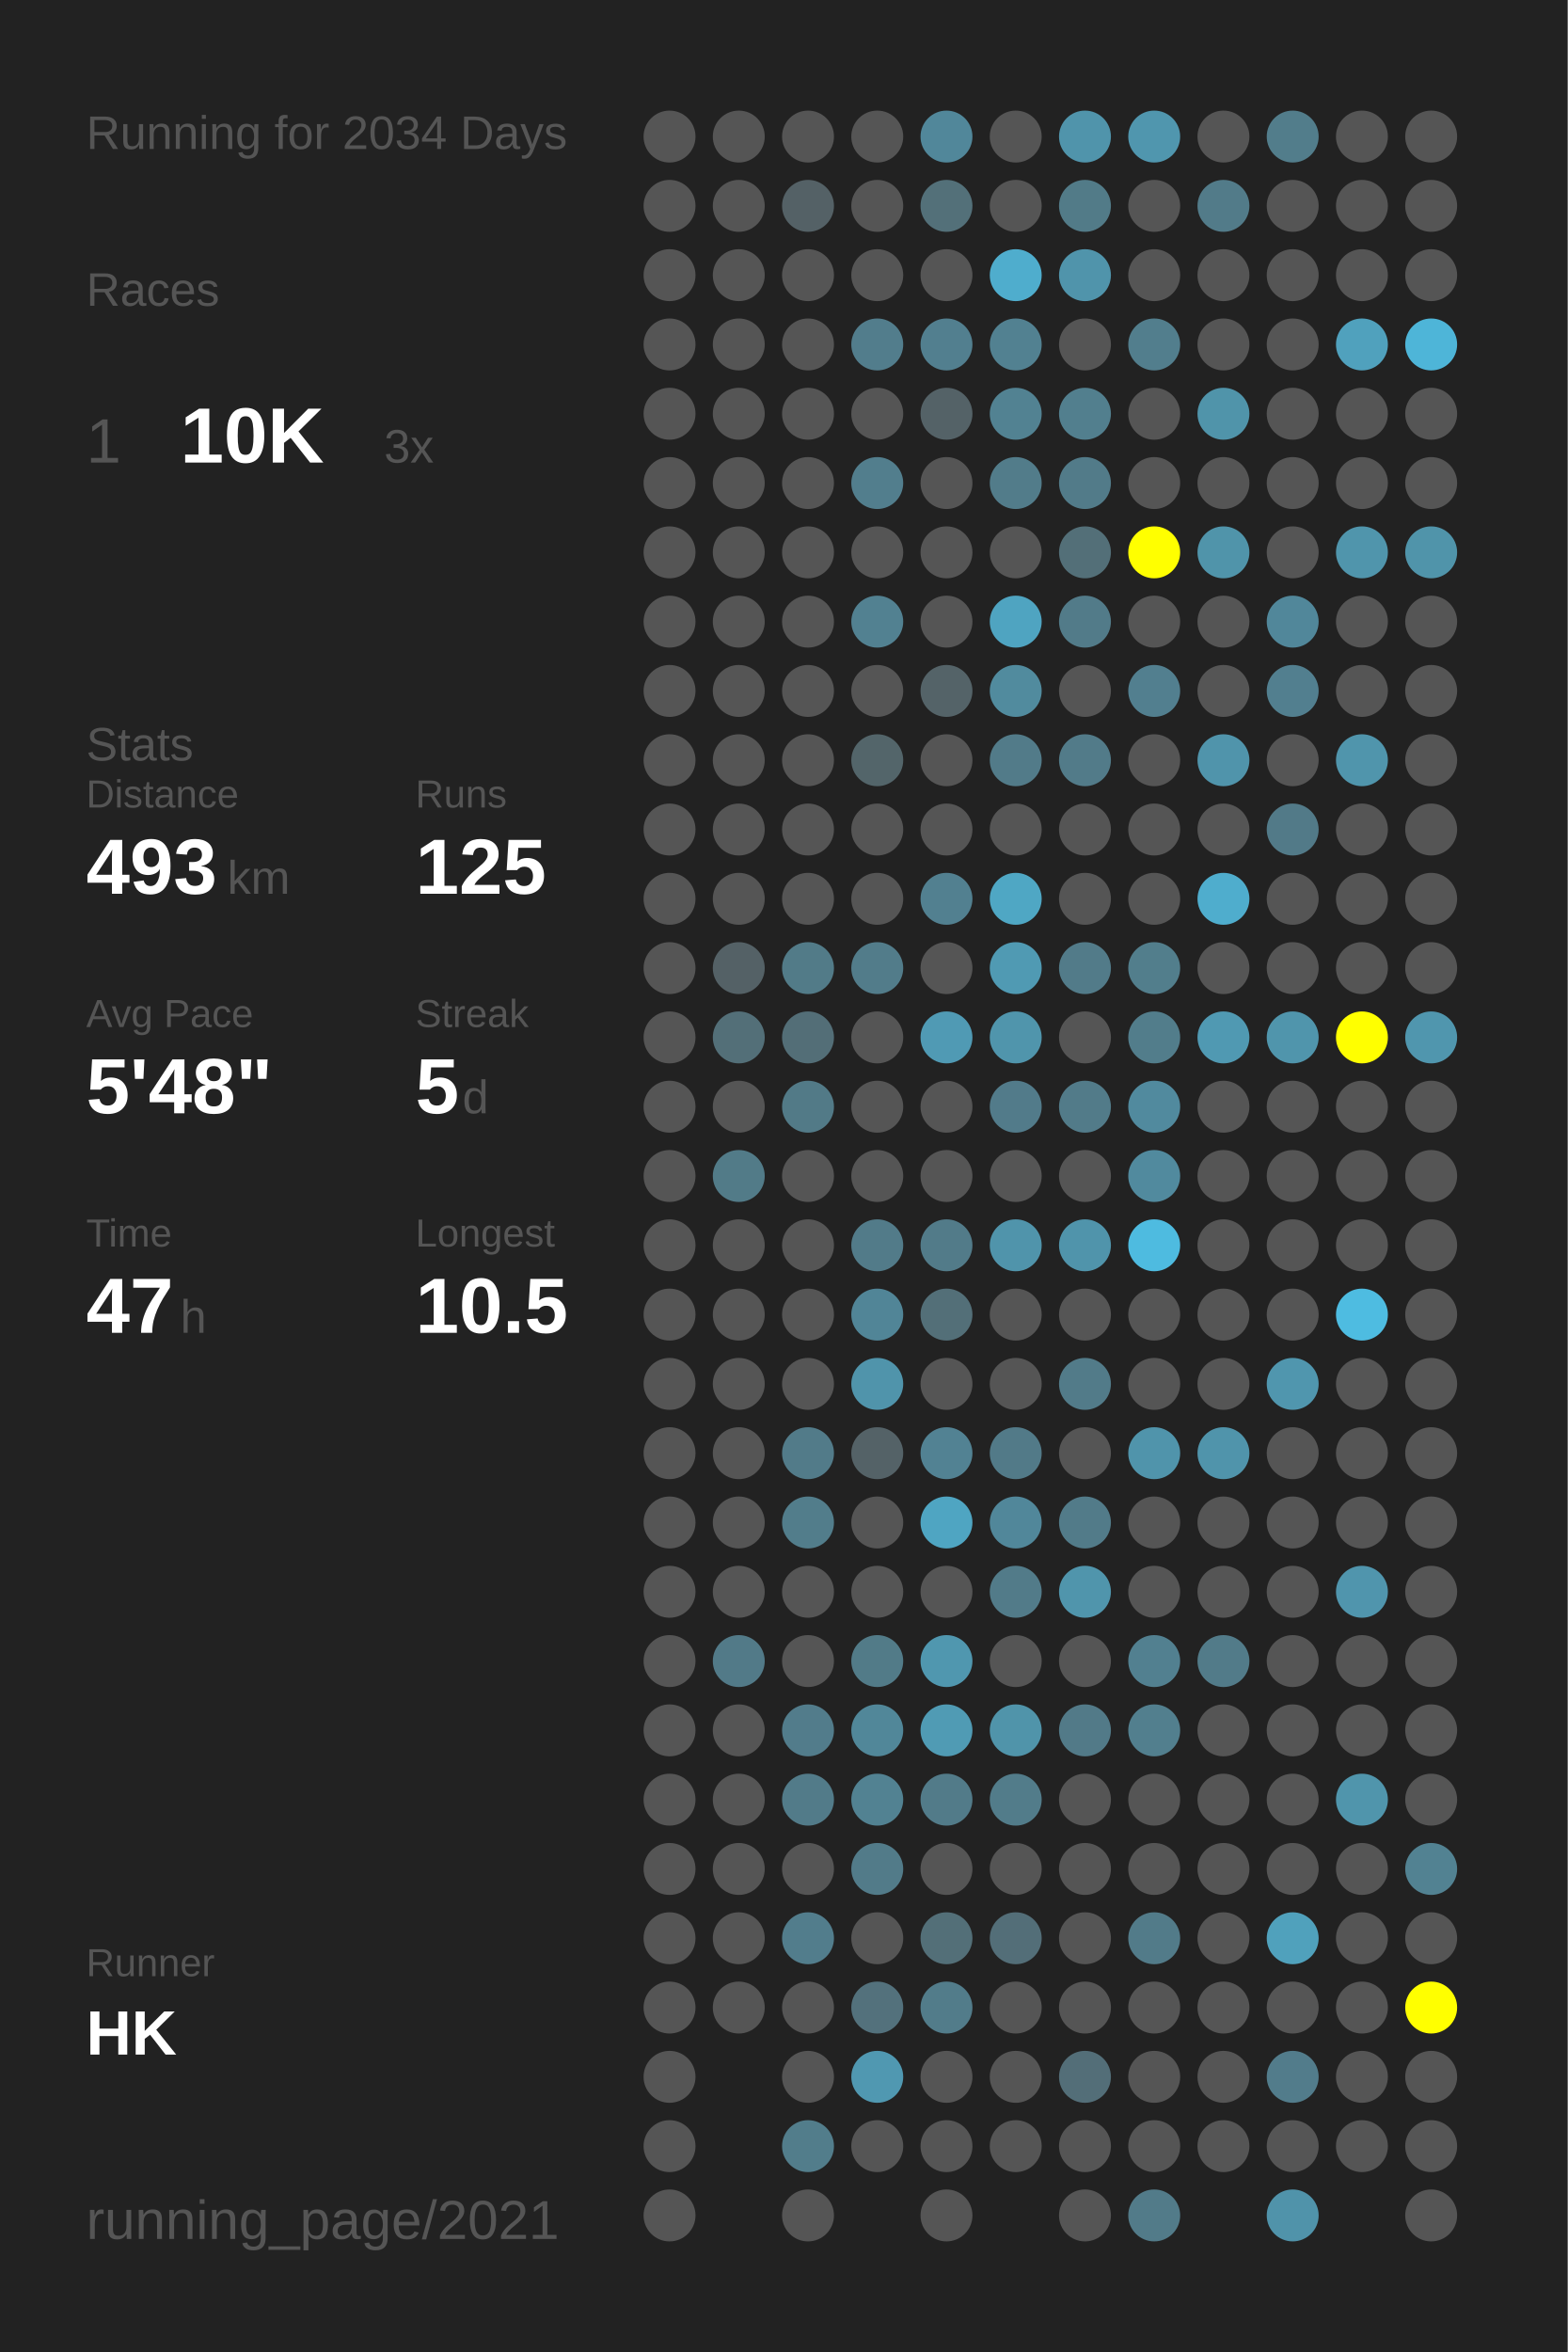
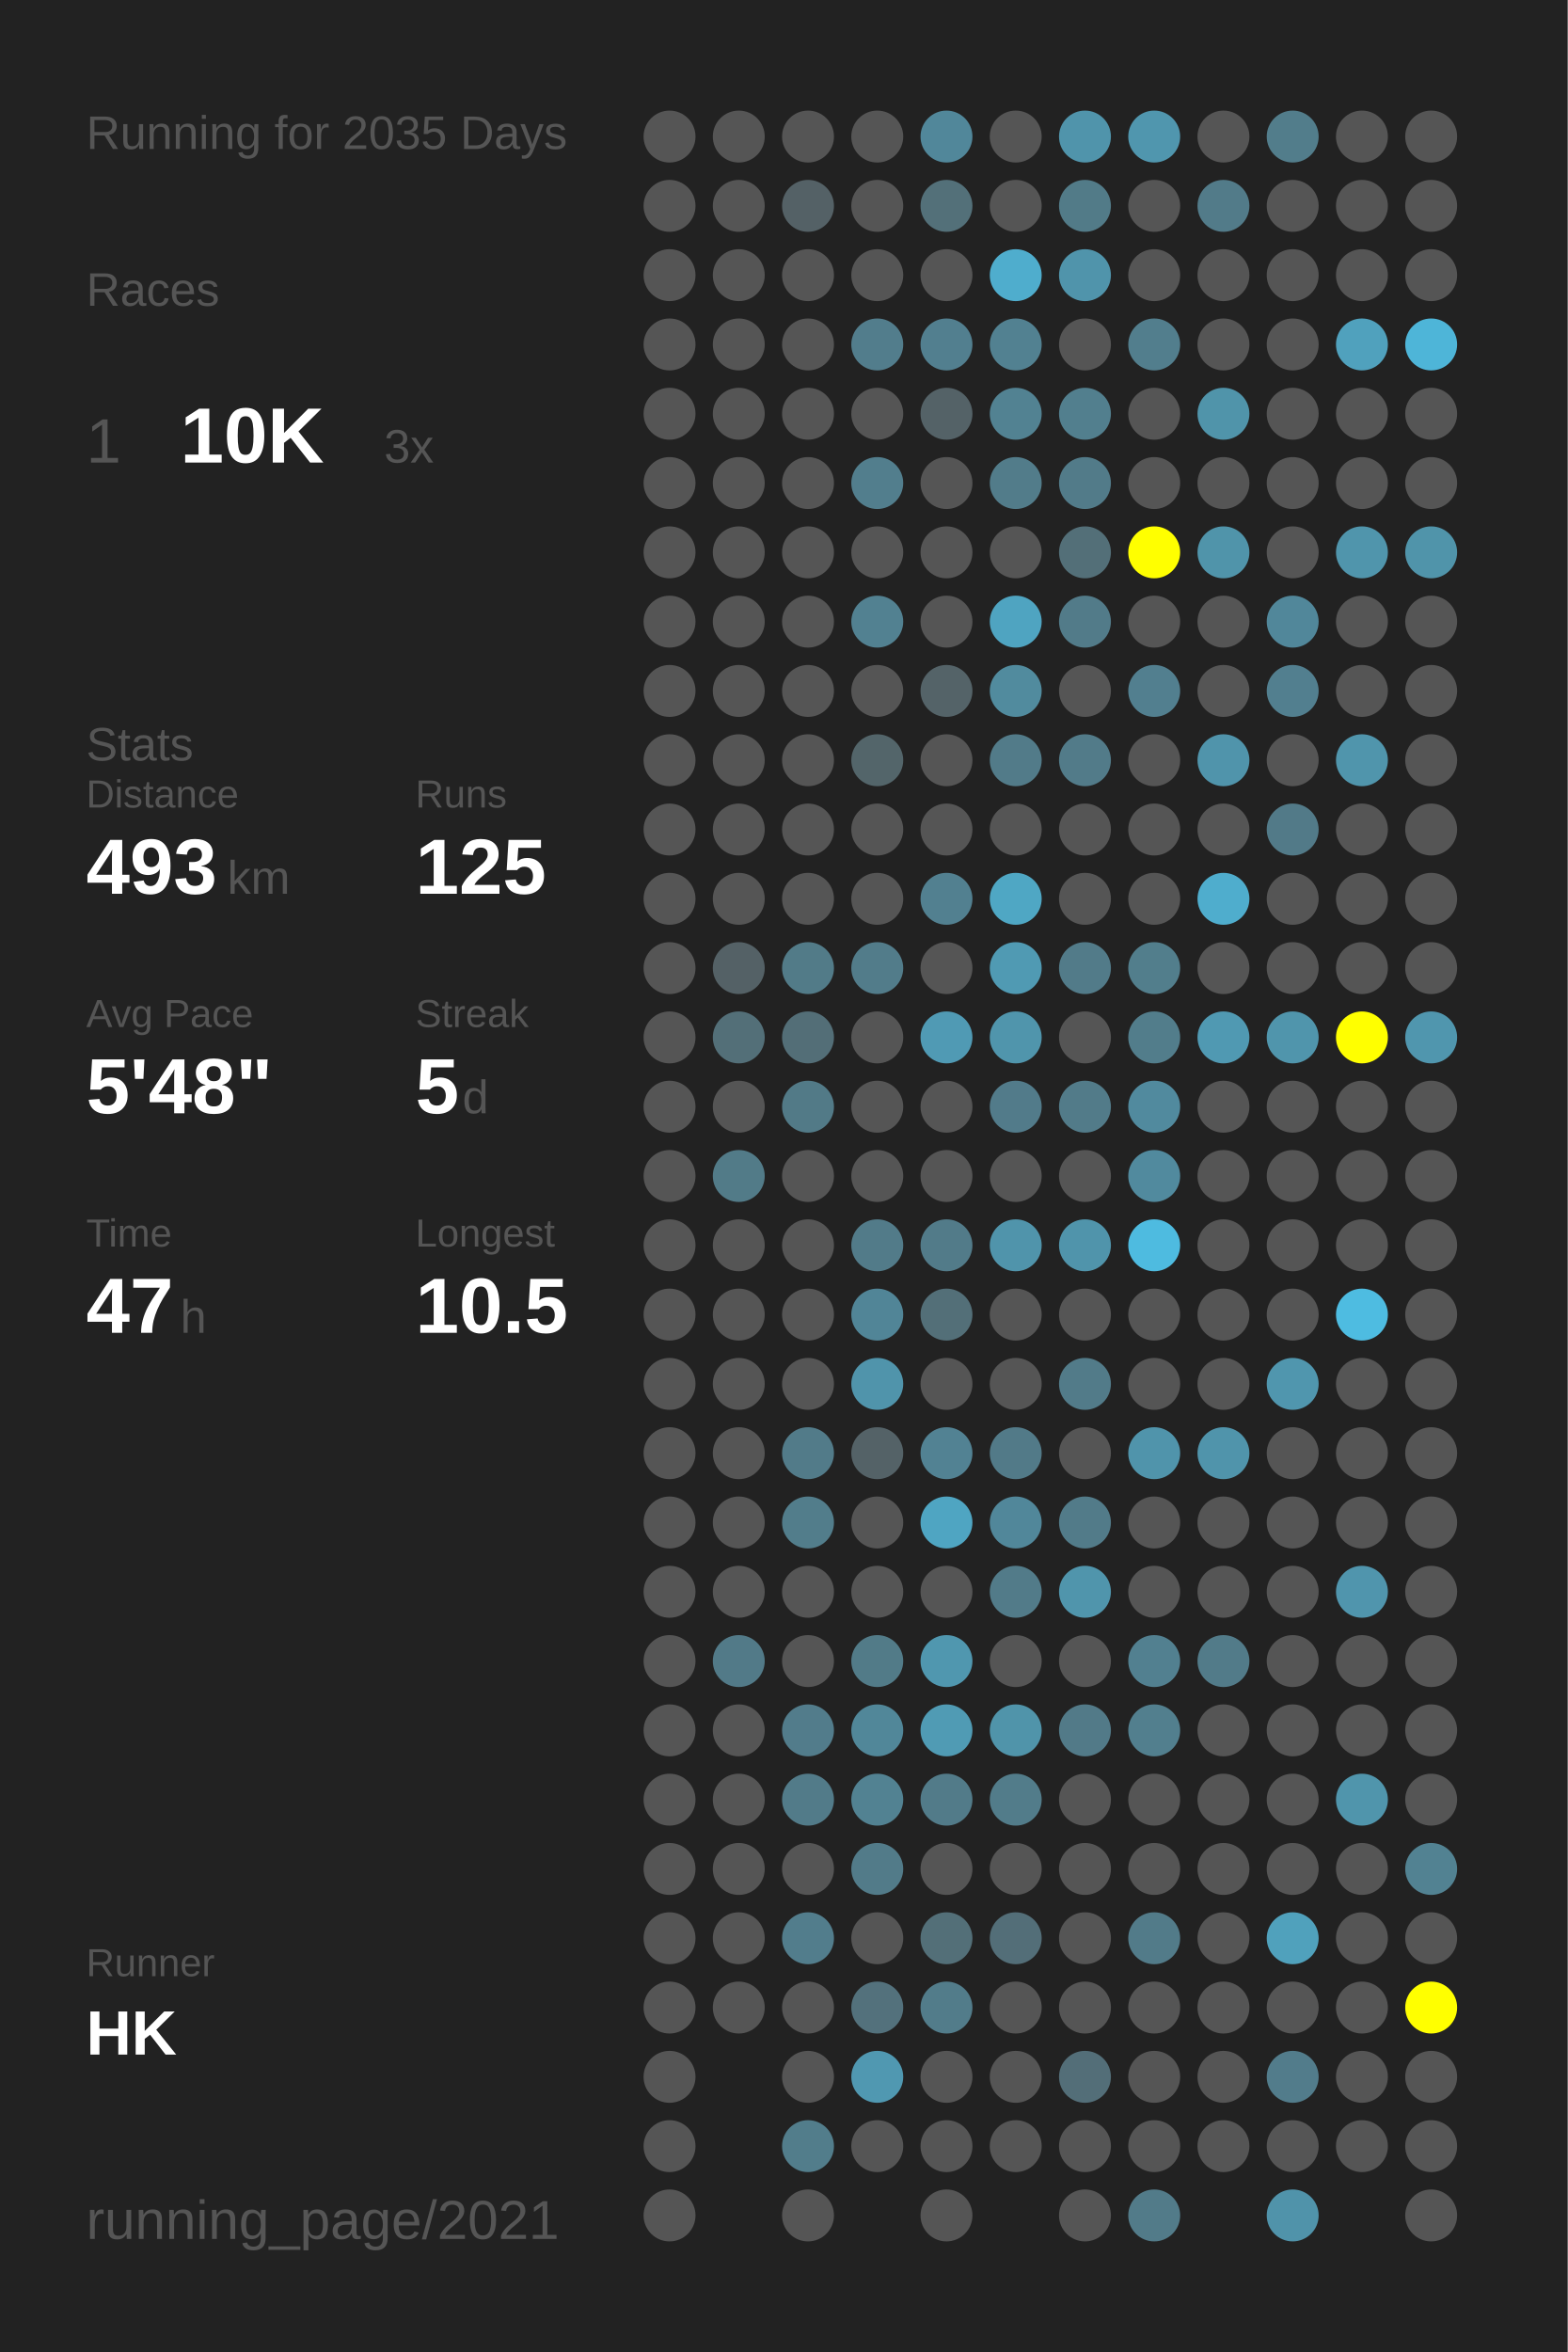
<svg xmlns="http://www.w3.org/2000/svg" baseProfile="full" height="300mm" version="1.1" viewBox="0,0,200,300" width="200mm">
  <defs />
  <rect fill="#222222" height="300" width="200" x="0" y="0" />
-   <text fill="#555555" style="font-size:6px; font-family:Arial;" x="11" y="19">Running for 2034 Days</text>
+   <text fill="#555555" style="font-size:6px; font-family:Arial;" x="11" y="19">Running for 2035 Days</text>
  <text fill="#555555" style="font-size:6px; font-family:Arial;" x="11" y="39">Races</text>
  <text fill="#555555" style="font-size:8px; font-family:Arial;" x="11" y="59">1</text>
  <text fill="#FFFFFF" style="font-size:10px; font-family:Arial; font-weight:bold;" x="23" y="59">10K</text>
  <text fill="#555555" style="font-size:6px; font-family:Arial;" x="49" y="59">3x</text>
  <text fill="#555555" style="font-size:6px; font-family:Arial;" x="11" y="97">Stats</text>
  <text fill="#555555" style="font-size:5px; font-family:Arial;" x="11" y="103">Distance</text>
  <text fill="#FFFFFF" style="font-size:10px; font-family:Arial; font-weight:bold;" x="11" y="114">493</text>
  <text fill="#555555" style="font-size:6px; font-family:Arial;" x="29" y="114">km</text>
  <text fill="#555555" style="font-size:5px; font-family:Arial;" x="53" y="103">Runs</text>
  <text fill="#FFFFFF" style="font-size:10px; font-family:Arial; font-weight:bold;" x="53" y="114">125</text>
  <text fill="#555555" style="font-size:5px; font-family:Arial;" x="11" y="131">Avg Pace</text>
  <text fill="#FFFFFF" style="font-size:10px; font-family:Arial; font-weight:bold;" x="11" y="142">5'48"</text>
  <text fill="#555555" style="font-size:5px; font-family:Arial;" x="53" y="131">Streak</text>
  <text fill="#FFFFFF" style="font-size:10px; font-family:Arial; font-weight:bold;" x="53" y="142">5</text>
  <text fill="#555555" style="font-size:6px; font-family:Arial;" x="59" y="142">d</text>
  <text fill="#555555" style="font-size:5px; font-family:Arial;" x="11" y="159">Time</text>
  <text fill="#FFFFFF" style="font-size:10px; font-family:Arial; font-weight:bold;" x="11" y="170">47</text>
  <text fill="#555555" style="font-size:6px; font-family:Arial;" x="23" y="170">h</text>
  <text fill="#555555" style="font-size:5px; font-family:Arial;" x="53" y="159">Longest</text>
  <text fill="#FFFFFF" style="font-size:10px; font-family:Arial; font-weight:bold;" x="53" y="170">10.5</text>
  <text fill="#555555" style="font-size:5px; font-family:Arial;" x="11" y="252.065">Runner</text>
  <text fill="#FFFFFF" style="font-size:8px; font-family:Arial; font-weight:bold;" x="11" y="262.065">HK</text>
  <text fill="#555555" style="font-size:7px; font-family:Arial;" x="11" y="285.581">running_page/2021</text>
  <circle cx="85.417" cy="17.419" fill="#555555" r="3.312" />
  <circle cx="85.417" cy="26.258" fill="#555555" r="3.312" />
  <circle cx="85.417" cy="35.097" fill="#555555" r="3.312" />
  <circle cx="85.417" cy="43.935" fill="#555555" r="3.312" />
  <circle cx="85.417" cy="52.774" fill="#555555" r="3.312" />
  <circle cx="85.417" cy="61.613" fill="#555555" r="3.312" />
  <circle cx="85.417" cy="70.452" fill="#555555" r="3.312" />
  <circle cx="85.417" cy="79.29" fill="#555555" r="3.312" />
  <circle cx="85.417" cy="88.129" fill="#555555" r="3.312" />
  <circle cx="85.417" cy="96.968" fill="#555555" r="3.312" />
  <circle cx="85.417" cy="105.806" fill="#555555" r="3.312" />
  <circle cx="85.417" cy="114.645" fill="#555555" r="3.312" />
  <circle cx="85.417" cy="123.484" fill="#555555" r="3.312" />
  <circle cx="85.417" cy="132.323" fill="#555555" r="3.312" />
  <circle cx="85.417" cy="141.161" fill="#555555" r="3.312" />
  <circle cx="85.417" cy="150" fill="#555555" r="3.312" />
  <circle cx="85.417" cy="158.839" fill="#555555" r="3.312" />
  <circle cx="85.417" cy="167.677" fill="#555555" r="3.312" />
  <circle cx="85.417" cy="176.516" fill="#555555" r="3.312" />
  <circle cx="85.417" cy="185.355" fill="#555555" r="3.312" />
  <circle cx="85.417" cy="194.194" fill="#555555" r="3.312" />
  <circle cx="85.417" cy="203.032" fill="#555555" r="3.312" />
  <circle cx="85.417" cy="211.871" fill="#555555" r="3.312" />
  <circle cx="85.417" cy="220.71" fill="#555555" r="3.312" />
  <circle cx="85.417" cy="229.548" fill="#555555" r="3.312" />
  <circle cx="85.417" cy="238.387" fill="#555555" r="3.312" />
  <circle cx="85.417" cy="247.226" fill="#555555" r="3.312" />
  <circle cx="85.417" cy="256.065" fill="#555555" r="3.312" />
  <circle cx="85.417" cy="264.903" fill="#555555" r="3.312" />
  <circle cx="85.417" cy="273.742" fill="#555555" r="3.312" />
  <circle cx="85.417" cy="282.581" fill="#555555" r="3.312" />
  <circle cx="94.25" cy="17.419" fill="#555555" r="3.312" />
  <circle cx="94.25" cy="26.258" fill="#555555" r="3.312" />
  <circle cx="94.25" cy="35.097" fill="#555555" r="3.312" />
  <circle cx="94.25" cy="43.935" fill="#555555" r="3.312" />
  <circle cx="94.25" cy="52.774" fill="#555555" r="3.312" />
  <circle cx="94.25" cy="61.613" fill="#555555" r="3.312" />
  <circle cx="94.25" cy="70.452" fill="#555555" r="3.312" />
  <circle cx="94.25" cy="79.29" fill="#555555" r="3.312" />
  <circle cx="94.25" cy="88.129" fill="#555555" r="3.312" />
  <circle cx="94.25" cy="96.968" fill="#555555" r="3.312" />
  <circle cx="94.25" cy="105.806" fill="#555555" r="3.312" />
  <circle cx="94.25" cy="114.645" fill="#555555" r="3.312" />
  <circle cx="94.25" cy="123.484" fill="#546166" r="3.312" />
  <circle cx="94.25" cy="132.323" fill="#536f78" r="3.312" />
  <circle cx="94.25" cy="141.161" fill="#555555" r="3.312" />
  <circle cx="94.25" cy="150" fill="#527b88" r="3.312" />
  <circle cx="94.25" cy="158.839" fill="#555555" r="3.312" />
  <circle cx="94.25" cy="167.677" fill="#555555" r="3.312" />
  <circle cx="94.25" cy="176.516" fill="#555555" r="3.312" />
  <circle cx="94.25" cy="185.355" fill="#555555" r="3.312" />
  <circle cx="94.25" cy="194.194" fill="#555555" r="3.312" />
  <circle cx="94.25" cy="203.032" fill="#555555" r="3.312" />
  <circle cx="94.25" cy="211.871" fill="#527a88" r="3.312" />
  <circle cx="94.25" cy="220.71" fill="#555555" r="3.312" />
  <circle cx="94.25" cy="229.548" fill="#555555" r="3.312" />
  <circle cx="94.25" cy="238.387" fill="#555555" r="3.312" />
  <circle cx="94.25" cy="247.226" fill="#555555" r="3.312" />
  <circle cx="94.25" cy="256.065" fill="#555555" r="3.312" />
  <circle cx="103.083" cy="17.419" fill="#555555" r="3.312" />
  <circle cx="103.083" cy="26.258" fill="#546166" r="3.312" />
  <circle cx="103.083" cy="35.097" fill="#555555" r="3.312" />
  <circle cx="103.083" cy="43.935" fill="#555555" r="3.312" />
  <circle cx="103.083" cy="52.774" fill="#555555" r="3.312" />
  <circle cx="103.083" cy="61.613" fill="#555555" r="3.312" />
  <circle cx="103.083" cy="70.452" fill="#555555" r="3.312" />
  <circle cx="103.083" cy="79.29" fill="#555555" r="3.312" />
  <circle cx="103.083" cy="88.129" fill="#555555" r="3.312" />
  <circle cx="103.083" cy="96.968" fill="#555555" r="3.312" />
  <circle cx="103.083" cy="105.806" fill="#555555" r="3.312" />
  <circle cx="103.083" cy="114.645" fill="#555555" r="3.312" />
  <circle cx="103.083" cy="123.484" fill="#527b88" r="3.312" />
  <circle cx="103.083" cy="132.323" fill="#536e77" r="3.312" />
  <circle cx="103.083" cy="141.161" fill="#527a87" r="3.312" />
  <circle cx="103.083" cy="150" fill="#555555" r="3.312" />
  <circle cx="103.083" cy="158.839" fill="#555555" r="3.312" />
  <circle cx="103.083" cy="167.677" fill="#555555" r="3.312" />
  <circle cx="103.083" cy="176.516" fill="#555555" r="3.312" />
  <circle cx="103.083" cy="185.355" fill="#527b89" r="3.312" />
  <circle cx="103.083" cy="194.194" fill="#527d8b" r="3.312" />
  <circle cx="103.083" cy="203.032" fill="#555555" r="3.312" />
  <circle cx="103.083" cy="211.871" fill="#555555" r="3.312" />
  <circle cx="103.083" cy="220.71" fill="#527c8b" r="3.312" />
  <circle cx="103.083" cy="229.548" fill="#527b89" r="3.312" />
  <circle cx="103.083" cy="238.387" fill="#555555" r="3.312" />
  <circle cx="103.083" cy="247.226" fill="#527d8c" r="3.312" />
  <circle cx="103.083" cy="256.065" fill="#555555" r="3.312" />
  <circle cx="103.083" cy="264.903" fill="#555555" r="3.312" />
  <circle cx="103.083" cy="273.742" fill="#527d8b" r="3.312" />
  <circle cx="103.083" cy="282.581" fill="#555555" r="3.312" />
  <circle cx="111.917" cy="17.419" fill="#555555" r="3.312" />
  <circle cx="111.917" cy="26.258" fill="#555555" r="3.312" />
  <circle cx="111.917" cy="35.097" fill="#555555" r="3.312" />
  <circle cx="111.917" cy="43.935" fill="#527d8c" r="3.312" />
  <circle cx="111.917" cy="52.774" fill="#555555" r="3.312" />
  <circle cx="111.917" cy="61.613" fill="#527e8d" r="3.312" />
  <circle cx="111.917" cy="70.452" fill="#555555" r="3.312" />
  <circle cx="111.917" cy="79.29" fill="#528191" r="3.312" />
  <circle cx="111.917" cy="88.129" fill="#555555" r="3.312" />
  <circle cx="111.917" cy="96.968" fill="#53656a" r="3.312" />
  <circle cx="111.917" cy="105.806" fill="#555555" r="3.312" />
  <circle cx="111.917" cy="114.645" fill="#555555" r="3.312" />
  <circle cx="111.917" cy="123.484" fill="#527c8a" r="3.312" />
  <circle cx="111.917" cy="132.323" fill="#555555" r="3.312" />
  <circle cx="111.917" cy="141.161" fill="#555555" r="3.312" />
  <circle cx="111.917" cy="150" fill="#555555" r="3.312" />
  <circle cx="111.917" cy="158.839" fill="#527b89" r="3.312" />
  <circle cx="111.917" cy="167.677" fill="#518597" r="3.312" />
  <circle cx="111.917" cy="176.516" fill="#5094ab" r="3.312" />
  <circle cx="111.917" cy="185.355" fill="#546267" r="3.312" />
  <circle cx="111.917" cy="194.194" fill="#555555" r="3.312" />
  <circle cx="111.917" cy="203.032" fill="#555555" r="3.312" />
  <circle cx="111.917" cy="211.871" fill="#527b88" r="3.312" />
  <circle cx="111.917" cy="220.71" fill="#518799" r="3.312" />
  <circle cx="111.917" cy="229.548" fill="#528292" r="3.312" />
  <circle cx="111.917" cy="238.387" fill="#527b89" r="3.312" />
  <circle cx="111.917" cy="247.226" fill="#555555" r="3.312" />
  <circle cx="111.917" cy="256.065" fill="#53717c" r="3.312" />
  <circle cx="111.917" cy="264.903" fill="#5098b1" r="3.312" />
  <circle cx="111.917" cy="273.742" fill="#555555" r="3.312" />
  <circle cx="120.75" cy="17.419" fill="#51879a" r="3.312" />
  <circle cx="120.75" cy="26.258" fill="#537079" r="3.312" />
  <circle cx="120.75" cy="35.097" fill="#555555" r="3.312" />
  <circle cx="120.75" cy="43.935" fill="#527f8f" r="3.312" />
  <circle cx="120.75" cy="52.774" fill="#546267" r="3.312" />
  <circle cx="120.75" cy="61.613" fill="#555555" r="3.312" />
  <circle cx="120.75" cy="70.452" fill="#555555" r="3.312" />
  <circle cx="120.75" cy="79.29" fill="#555555" r="3.312" />
  <circle cx="120.75" cy="88.129" fill="#546368" r="3.312" />
  <circle cx="120.75" cy="96.968" fill="#555555" r="3.312" />
  <circle cx="120.75" cy="105.806" fill="#555555" r="3.312" />
  <circle cx="120.75" cy="114.645" fill="#528090" r="3.312" />
  <circle cx="120.75" cy="123.484" fill="#555555" r="3.312" />
  <circle cx="120.75" cy="132.323" fill="#509ab4" r="3.312" />
  <circle cx="120.75" cy="141.161" fill="#555555" r="3.312" />
  <circle cx="120.75" cy="150" fill="#555555" r="3.312" />
  <circle cx="120.75" cy="158.839" fill="#527b89" r="3.312" />
  <circle cx="120.75" cy="167.677" fill="#536f78" r="3.312" />
  <circle cx="120.75" cy="176.516" fill="#555555" r="3.312" />
  <circle cx="120.75" cy="185.355" fill="#528293" r="3.312" />
  <circle cx="120.75" cy="194.194" fill="#4fa5c2" r="3.312" />
  <circle cx="120.75" cy="203.032" fill="#555555" r="3.312" />
  <circle cx="120.75" cy="211.871" fill="#5097af" r="3.312" />
  <circle cx="120.75" cy="220.71" fill="#509bb4" r="3.312" />
  <circle cx="120.75" cy="229.548" fill="#527b89" r="3.312" />
  <circle cx="120.75" cy="238.387" fill="#555555" r="3.312" />
  <circle cx="120.75" cy="247.226" fill="#536f78" r="3.312" />
  <circle cx="120.75" cy="256.065" fill="#527c8a" r="3.312" />
  <circle cx="120.75" cy="264.903" fill="#555555" r="3.312" />
  <circle cx="120.75" cy="273.742" fill="#555555" r="3.312" />
  <circle cx="120.75" cy="282.581" fill="#555555" r="3.312" />
  <circle cx="129.583" cy="17.419" fill="#555555" r="3.312" />
  <circle cx="129.583" cy="26.258" fill="#555555" r="3.312" />
  <circle cx="129.583" cy="35.097" fill="#4fadcd" r="3.312" />
  <circle cx="129.583" cy="43.935" fill="#528191" r="3.312" />
  <circle cx="129.583" cy="52.774" fill="#528292" r="3.312" />
  <circle cx="129.583" cy="61.613" fill="#527c8a" r="3.312" />
  <circle cx="129.583" cy="70.452" fill="#555555" r="3.312" />
  <circle cx="129.583" cy="79.29" fill="#4fa4c1" r="3.312" />
  <circle cx="129.583" cy="88.129" fill="#518b9e" r="3.312" />
  <circle cx="129.583" cy="96.968" fill="#527b89" r="3.312" />
  <circle cx="129.583" cy="105.806" fill="#555555" r="3.312" />
  <circle cx="129.583" cy="114.645" fill="#4fa7c4" r="3.312" />
  <circle cx="129.583" cy="123.484" fill="#509ab3" r="3.312" />
  <circle cx="129.583" cy="132.323" fill="#5095ac" r="3.312" />
  <circle cx="129.583" cy="141.161" fill="#527b8a" r="3.312" />
  <circle cx="129.583" cy="150" fill="#555555" r="3.312" />
  <circle cx="129.583" cy="158.839" fill="#5094ab" r="3.312" />
  <circle cx="129.583" cy="167.677" fill="#555555" r="3.312" />
  <circle cx="129.583" cy="176.516" fill="#555555" r="3.312" />
  <circle cx="129.583" cy="185.355" fill="#527a88" r="3.312" />
  <circle cx="129.583" cy="194.194" fill="#51879a" r="3.312" />
  <circle cx="129.583" cy="203.032" fill="#527b89" r="3.312" />
  <circle cx="129.583" cy="211.871" fill="#555555" r="3.312" />
  <circle cx="129.583" cy="220.71" fill="#5094aa" r="3.312" />
  <circle cx="129.583" cy="229.548" fill="#527c8a" r="3.312" />
  <circle cx="129.583" cy="238.387" fill="#555555" r="3.312" />
  <circle cx="129.583" cy="247.226" fill="#536e78" r="3.312" />
  <circle cx="129.583" cy="256.065" fill="#555555" r="3.312" />
  <circle cx="129.583" cy="264.903" fill="#555555" r="3.312" />
  <circle cx="129.583" cy="273.742" fill="#555555" r="3.312" />
  <circle cx="138.417" cy="17.419" fill="#5094ab" r="3.312" />
  <circle cx="138.417" cy="26.258" fill="#527b88" r="3.312" />
  <circle cx="138.417" cy="35.097" fill="#5094ab" r="3.312" />
  <circle cx="138.417" cy="43.935" fill="#555555" r="3.312" />
  <circle cx="138.417" cy="52.774" fill="#527f8e" r="3.312" />
  <circle cx="138.417" cy="61.613" fill="#527b89" r="3.312" />
  <circle cx="138.417" cy="70.452" fill="#536f78" r="3.312" />
  <circle cx="138.417" cy="79.29" fill="#527b89" r="3.312" />
  <circle cx="138.417" cy="88.129" fill="#555555" r="3.312" />
  <circle cx="138.417" cy="96.968" fill="#527b89" r="3.312" />
  <circle cx="138.417" cy="105.806" fill="#555555" r="3.312" />
  <circle cx="138.417" cy="114.645" fill="#555555" r="3.312" />
  <circle cx="138.417" cy="123.484" fill="#527b89" r="3.312" />
  <circle cx="138.417" cy="132.323" fill="#555555" r="3.312" />
  <circle cx="138.417" cy="141.161" fill="#527b89" r="3.312" />
  <circle cx="138.417" cy="150" fill="#555555" r="3.312" />
  <circle cx="138.417" cy="158.839" fill="#5094ab" r="3.312" />
  <circle cx="138.417" cy="167.677" fill="#555555" r="3.312" />
  <circle cx="138.417" cy="176.516" fill="#527b89" r="3.312" />
  <circle cx="138.417" cy="185.355" fill="#555555" r="3.312" />
  <circle cx="138.417" cy="194.194" fill="#527b89" r="3.312" />
  <circle cx="138.417" cy="203.032" fill="#5095ac" r="3.312" />
  <circle cx="138.417" cy="211.871" fill="#555555" r="3.312" />
  <circle cx="138.417" cy="220.71" fill="#527a88" r="3.312" />
  <circle cx="138.417" cy="229.548" fill="#555555" r="3.312" />
  <circle cx="138.417" cy="238.387" fill="#555555" r="3.312" />
  <circle cx="138.417" cy="247.226" fill="#555555" r="3.312" />
  <circle cx="138.417" cy="256.065" fill="#555555" r="3.312" />
  <circle cx="138.417" cy="264.903" fill="#536e78" r="3.312" />
  <circle cx="138.417" cy="273.742" fill="#555555" r="3.312" />
  <circle cx="138.417" cy="282.581" fill="#555555" r="3.312" />
  <circle cx="147.25" cy="17.419" fill="#5096ae" r="3.312" />
  <circle cx="147.25" cy="26.258" fill="#555555" r="3.312" />
  <circle cx="147.25" cy="35.097" fill="#555555" r="3.312" />
  <circle cx="147.25" cy="43.935" fill="#527e8d" r="3.312" />
  <circle cx="147.25" cy="52.774" fill="#555555" r="3.312" />
  <circle cx="147.25" cy="61.613" fill="#555555" r="3.312" />
  <circle cx="147.25" cy="70.452" fill="#FFFF00" r="3.312" />
  <circle cx="147.25" cy="79.29" fill="#555555" r="3.312" />
  <circle cx="147.25" cy="88.129" fill="#527f8f" r="3.312" />
  <circle cx="147.25" cy="96.968" fill="#555555" r="3.312" />
  <circle cx="147.25" cy="105.806" fill="#555555" r="3.312" />
  <circle cx="147.25" cy="114.645" fill="#555555" r="3.312" />
  <circle cx="147.25" cy="123.484" fill="#527e8c" r="3.312" />
  <circle cx="147.25" cy="132.323" fill="#527d8b" r="3.312" />
  <circle cx="147.25" cy="141.161" fill="#518a9e" r="3.312" />
  <circle cx="147.25" cy="150" fill="#518a9e" r="3.312" />
  <circle cx="147.25" cy="158.839" fill="#4ebbe0" r="3.312" />
  <circle cx="147.25" cy="167.677" fill="#555555" r="3.312" />
  <circle cx="147.25" cy="176.516" fill="#555555" r="3.312" />
  <circle cx="147.25" cy="185.355" fill="#5094ab" r="3.312" />
  <circle cx="147.25" cy="194.194" fill="#555555" r="3.312" />
  <circle cx="147.25" cy="203.032" fill="#555555" r="3.312" />
  <circle cx="147.25" cy="211.871" fill="#528090" r="3.312" />
  <circle cx="147.25" cy="220.71" fill="#527f8e" r="3.312" />
  <circle cx="147.25" cy="229.548" fill="#555555" r="3.312" />
  <circle cx="147.25" cy="238.387" fill="#555555" r="3.312" />
  <circle cx="147.25" cy="247.226" fill="#527b89" r="3.312" />
  <circle cx="147.25" cy="256.065" fill="#555555" r="3.312" />
  <circle cx="147.25" cy="264.903" fill="#555555" r="3.312" />
  <circle cx="147.25" cy="273.742" fill="#555555" r="3.312" />
  <circle cx="147.25" cy="282.581" fill="#527b89" r="3.312" />
  <circle cx="156.083" cy="17.419" fill="#555555" r="3.312" />
  <circle cx="156.083" cy="26.258" fill="#527b89" r="3.312" />
  <circle cx="156.083" cy="35.097" fill="#555555" r="3.312" />
  <circle cx="156.083" cy="43.935" fill="#555555" r="3.312" />
  <circle cx="156.083" cy="52.774" fill="#5094aa" r="3.312" />
  <circle cx="156.083" cy="61.613" fill="#555555" r="3.312" />
  <circle cx="156.083" cy="70.452" fill="#5094aa" r="3.312" />
  <circle cx="156.083" cy="79.29" fill="#555555" r="3.312" />
  <circle cx="156.083" cy="88.129" fill="#555555" r="3.312" />
  <circle cx="156.083" cy="96.968" fill="#5094ab" r="3.312" />
  <circle cx="156.083" cy="105.806" fill="#555555" r="3.312" />
  <circle cx="156.083" cy="114.645" fill="#4fadcd" r="3.312" />
  <circle cx="156.083" cy="123.484" fill="#555555" r="3.312" />
  <circle cx="156.083" cy="132.323" fill="#5099b2" r="3.312" />
  <circle cx="156.083" cy="141.161" fill="#555555" r="3.312" />
  <circle cx="156.083" cy="150" fill="#555555" r="3.312" />
  <circle cx="156.083" cy="158.839" fill="#555555" r="3.312" />
  <circle cx="156.083" cy="167.677" fill="#555555" r="3.312" />
  <circle cx="156.083" cy="176.516" fill="#555555" r="3.312" />
  <circle cx="156.083" cy="185.355" fill="#5094ab" r="3.312" />
  <circle cx="156.083" cy="194.194" fill="#555555" r="3.312" />
  <circle cx="156.083" cy="203.032" fill="#555555" r="3.312" />
  <circle cx="156.083" cy="211.871" fill="#527b89" r="3.312" />
  <circle cx="156.083" cy="220.71" fill="#555555" r="3.312" />
  <circle cx="156.083" cy="229.548" fill="#555555" r="3.312" />
  <circle cx="156.083" cy="238.387" fill="#555555" r="3.312" />
  <circle cx="156.083" cy="247.226" fill="#555555" r="3.312" />
  <circle cx="156.083" cy="256.065" fill="#555555" r="3.312" />
  <circle cx="156.083" cy="264.903" fill="#555555" r="3.312" />
  <circle cx="156.083" cy="273.742" fill="#555555" r="3.312" />
  <circle cx="164.917" cy="17.419" fill="#527d8b" r="3.312" />
  <circle cx="164.917" cy="26.258" fill="#555555" r="3.312" />
  <circle cx="164.917" cy="35.097" fill="#555555" r="3.312" />
  <circle cx="164.917" cy="43.935" fill="#555555" r="3.312" />
  <circle cx="164.917" cy="52.774" fill="#555555" r="3.312" />
  <circle cx="164.917" cy="61.613" fill="#555555" r="3.312" />
  <circle cx="164.917" cy="70.452" fill="#555555" r="3.312" />
  <circle cx="164.917" cy="79.29" fill="#51879a" r="3.312" />
  <circle cx="164.917" cy="88.129" fill="#527f8f" r="3.312" />
  <circle cx="164.917" cy="96.968" fill="#555555" r="3.312" />
  <circle cx="164.917" cy="105.806" fill="#527a88" r="3.312" />
  <circle cx="164.917" cy="114.645" fill="#555555" r="3.312" />
  <circle cx="164.917" cy="123.484" fill="#555555" r="3.312" />
  <circle cx="164.917" cy="132.323" fill="#5095ac" r="3.312" />
  <circle cx="164.917" cy="141.161" fill="#555555" r="3.312" />
  <circle cx="164.917" cy="150" fill="#555555" r="3.312" />
  <circle cx="164.917" cy="158.839" fill="#555555" r="3.312" />
  <circle cx="164.917" cy="167.677" fill="#555555" r="3.312" />
  <circle cx="164.917" cy="176.516" fill="#5096ae" r="3.312" />
  <circle cx="164.917" cy="185.355" fill="#555555" r="3.312" />
  <circle cx="164.917" cy="194.194" fill="#555555" r="3.312" />
  <circle cx="164.917" cy="203.032" fill="#555555" r="3.312" />
  <circle cx="164.917" cy="211.871" fill="#555555" r="3.312" />
  <circle cx="164.917" cy="220.71" fill="#555555" r="3.312" />
  <circle cx="164.917" cy="229.548" fill="#555555" r="3.312" />
  <circle cx="164.917" cy="238.387" fill="#555555" r="3.312" />
  <circle cx="164.917" cy="247.226" fill="#50a1bc" r="3.312" />
  <circle cx="164.917" cy="256.065" fill="#555555" r="3.312" />
  <circle cx="164.917" cy="264.903" fill="#527c8b" r="3.312" />
  <circle cx="164.917" cy="273.742" fill="#555555" r="3.312" />
  <circle cx="164.917" cy="282.581" fill="#5093aa" r="3.312" />
  <circle cx="173.75" cy="17.419" fill="#555555" r="3.312" />
  <circle cx="173.75" cy="26.258" fill="#555555" r="3.312" />
  <circle cx="173.75" cy="35.097" fill="#555555" r="3.312" />
  <circle cx="173.75" cy="43.935" fill="#50a1bd" r="3.312" />
  <circle cx="173.75" cy="52.774" fill="#555555" r="3.312" />
  <circle cx="173.75" cy="61.613" fill="#555555" r="3.312" />
  <circle cx="173.75" cy="70.452" fill="#5095ac" r="3.312" />
  <circle cx="173.75" cy="79.29" fill="#555555" r="3.312" />
  <circle cx="173.75" cy="88.129" fill="#555555" r="3.312" />
  <circle cx="173.75" cy="96.968" fill="#5095ac" r="3.312" />
  <circle cx="173.75" cy="105.806" fill="#555555" r="3.312" />
  <circle cx="173.75" cy="114.645" fill="#555555" r="3.312" />
  <circle cx="173.75" cy="123.484" fill="#555555" r="3.312" />
  <circle cx="173.75" cy="132.323" fill="#FFFF00" r="3.312" />
  <circle cx="173.75" cy="141.161" fill="#555555" r="3.312" />
  <circle cx="173.75" cy="150" fill="#555555" r="3.312" />
  <circle cx="173.75" cy="158.839" fill="#555555" r="3.312" />
  <circle cx="173.75" cy="167.677" fill="#4ebce1" r="3.312" />
  <circle cx="173.75" cy="176.516" fill="#555555" r="3.312" />
  <circle cx="173.75" cy="185.355" fill="#555555" r="3.312" />
  <circle cx="173.75" cy="194.194" fill="#555555" r="3.312" />
  <circle cx="173.75" cy="203.032" fill="#5095ad" r="3.312" />
  <circle cx="173.75" cy="211.871" fill="#555555" r="3.312" />
  <circle cx="173.75" cy="220.71" fill="#555555" r="3.312" />
  <circle cx="173.75" cy="229.548" fill="#5095ac" r="3.312" />
  <circle cx="173.75" cy="238.387" fill="#555555" r="3.312" />
  <circle cx="173.75" cy="247.226" fill="#555555" r="3.312" />
  <circle cx="173.75" cy="256.065" fill="#555555" r="3.312" />
  <circle cx="173.75" cy="264.903" fill="#555555" r="3.312" />
  <circle cx="173.75" cy="273.742" fill="#555555" r="3.312" />
  <circle cx="182.583" cy="17.419" fill="#555555" r="3.312" />
  <circle cx="182.583" cy="26.258" fill="#555555" r="3.312" />
  <circle cx="182.583" cy="35.097" fill="#555555" r="3.312" />
  <circle cx="182.583" cy="43.935" fill="#4eb5d8" r="3.312" />
  <circle cx="182.583" cy="52.774" fill="#555555" r="3.312" />
  <circle cx="182.583" cy="61.613" fill="#555555" r="3.312" />
  <circle cx="182.583" cy="70.452" fill="#5094aa" r="3.312" />
  <circle cx="182.583" cy="79.29" fill="#555555" r="3.312" />
  <circle cx="182.583" cy="88.129" fill="#555555" r="3.312" />
  <circle cx="182.583" cy="96.968" fill="#555555" r="3.312" />
  <circle cx="182.583" cy="105.806" fill="#555555" r="3.312" />
  <circle cx="182.583" cy="114.645" fill="#555555" r="3.312" />
  <circle cx="182.583" cy="123.484" fill="#555555" r="3.312" />
  <circle cx="182.583" cy="132.323" fill="#5096ae" r="3.312" />
  <circle cx="182.583" cy="141.161" fill="#555555" r="3.312" />
  <circle cx="182.583" cy="150" fill="#555555" r="3.312" />
  <circle cx="182.583" cy="158.839" fill="#555555" r="3.312" />
  <circle cx="182.583" cy="167.677" fill="#555555" r="3.312" />
  <circle cx="182.583" cy="176.516" fill="#555555" r="3.312" />
  <circle cx="182.583" cy="185.355" fill="#555555" r="3.312" />
  <circle cx="182.583" cy="194.194" fill="#555555" r="3.312" />
  <circle cx="182.583" cy="203.032" fill="#555555" r="3.312" />
  <circle cx="182.583" cy="211.871" fill="#555555" r="3.312" />
  <circle cx="182.583" cy="220.71" fill="#555555" r="3.312" />
  <circle cx="182.583" cy="229.548" fill="#555555" r="3.312" />
  <circle cx="182.583" cy="238.387" fill="#528292" r="3.312" />
  <circle cx="182.583" cy="247.226" fill="#555555" r="3.312" />
  <circle cx="182.583" cy="256.065" fill="#FFFF00" r="3.312" />
  <circle cx="182.583" cy="264.903" fill="#555555" r="3.312" />
  <circle cx="182.583" cy="273.742" fill="#555555" r="3.312" />
  <circle cx="182.583" cy="282.581" fill="#555555" r="3.312" />
</svg>
